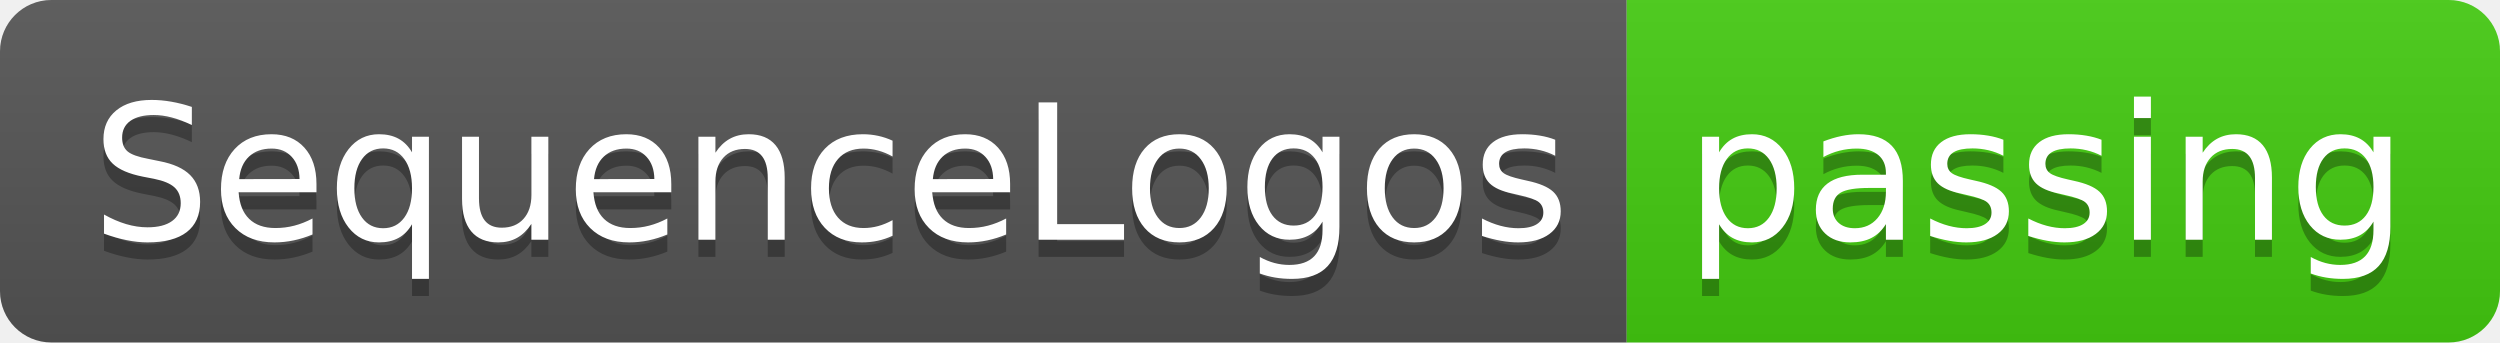
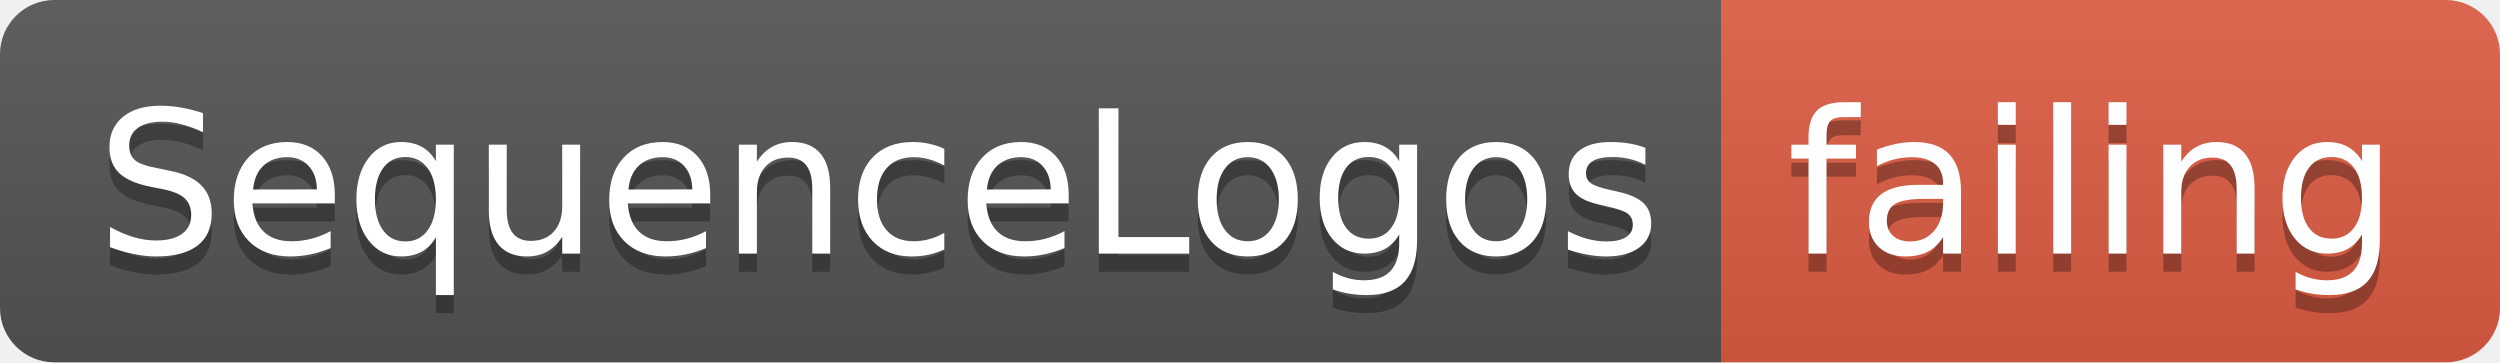
- <svg xmlns="http://www.w3.org/2000/svg" width="146" height="20">
+ <svg xmlns="http://www.w3.org/2000/svg" width="138" height="20">
  <linearGradient id="smooth" x2="0" y2="100%">
    <stop offset="0" stop-color="#bbb" stop-opacity=".1" />
    <stop offset="1" stop-opacity=".1" />
  </linearGradient>
  <clipPath id="round">
-     <rect width="146" height="20" rx="3" fill="#fff" />
+     <rect width="138" height="20" rx="3" fill="#fff" />
  </clipPath>
  <g clip-path="url(#round)">
    <rect width="95" height="20" fill="#555" />
-     <rect x="95" width="51" height="20" fill="#4c1" />
-     <rect width="146" height="20" fill="url(#smooth)" />
+     <rect x="95" width="43" height="20" fill="#e05d44" />
+     <rect width="138" height="20" fill="url(#smooth)" />
  </g>
  <g fill="#fff" text-anchor="middle" font-family="DejaVu Sans,Verdana,Geneva,sans-serif" font-size="110">
    <text x="485" y="150" fill="#010101" fill-opacity=".3" transform="scale(0.1)" textLength="850" lengthAdjust="spacing">SequenceLogos</text>
    <text x="485" y="140" transform="scale(0.1)" textLength="850" lengthAdjust="spacing">SequenceLogos</text>
-     <text x="1195" y="150" fill="#010101" fill-opacity=".3" transform="scale(0.1)" textLength="410" lengthAdjust="spacing">passing</text>
-     <text x="1195" y="140" transform="scale(0.1)" textLength="410" lengthAdjust="spacing">passing</text>
+     <text x="1155" y="150" fill="#010101" fill-opacity=".3" transform="scale(0.1)" textLength="330" lengthAdjust="spacing">failing</text>
+     <text x="1155" y="140" transform="scale(0.1)" textLength="330" lengthAdjust="spacing">failing</text>
  </g>
</svg>
